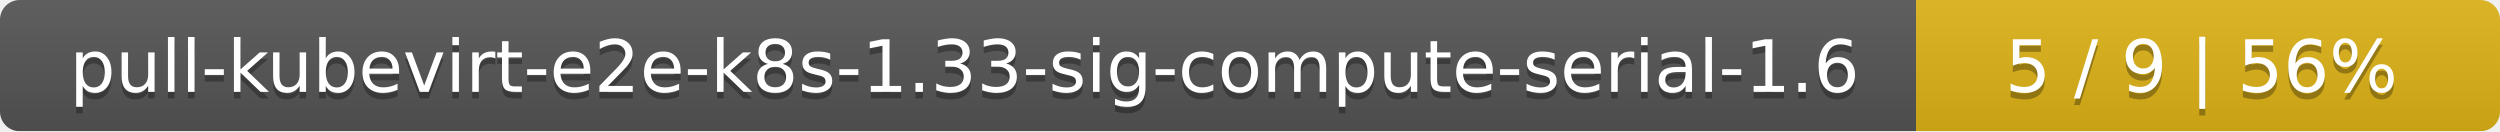
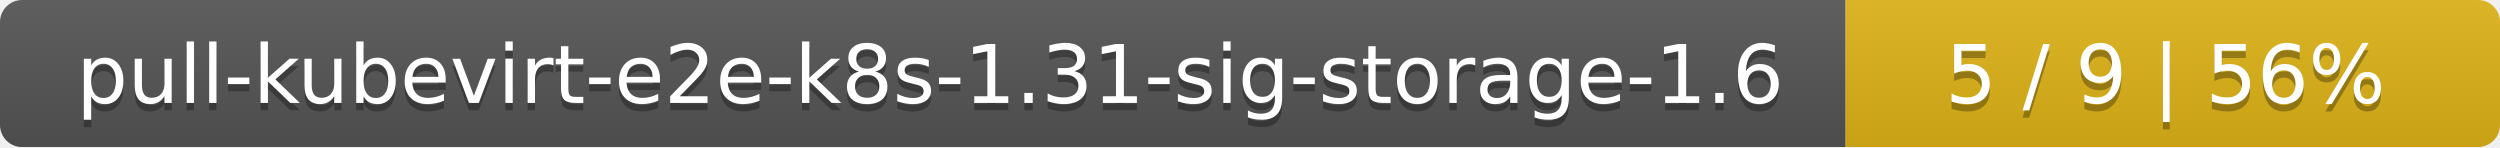
- <svg xmlns="http://www.w3.org/2000/svg" width="381" height="20">
+ <svg xmlns="http://www.w3.org/2000/svg" width="340" height="20">
  <linearGradient id="smooth" x2="0" y2="100%">
    <stop offset="0" stop-color="#bbb" stop-opacity=".1" />
    <stop offset="1" stop-opacity=".1" />
  </linearGradient>
  <mask id="round">
-     <rect width="381" height="20" rx="3" fill="#fff" />
+     <rect width="340" height="20" rx="3" fill="#fff" />
  </mask>
  <g mask="url(#round)">
-     <rect width="292" height="20" fill="#555" />
-     <rect x="292" width="89" height="20" fill="#dfb317" />
-     <rect width="381" height="20" fill="url(#smooth)" />
+     <rect width="251" height="20" fill="#555" />
+     <rect x="251" width="89" height="20" fill="#dfb317" />
+     <rect width="340" height="20" fill="url(#smooth)" />
  </g>
  <g fill="#fff" text-anchor="middle" font-family="DejaVu Sans,Verdana,Geneva,sans-serif" font-size="11">
-     <text x="147" y="15" fill="#010101" fill-opacity=".3">pull-kubevirt-e2e-k8s-1.33-sig-compute-serial-1.6</text>
-     <text x="147" y="14">pull-kubevirt-e2e-k8s-1.33-sig-compute-serial-1.6</text>
-     <text x="335.5" y="15" fill="#010101" fill-opacity=".3">5 / 9    |    56%</text>
-     <text x="335.5" y="14">5 / 9    |    56%</text>
+     <text x="126.5" y="15" fill="#010101" fill-opacity=".3">pull-kubevirt-e2e-k8s-1.31-sig-storage-1.6</text>
+     <text x="126.5" y="14">pull-kubevirt-e2e-k8s-1.31-sig-storage-1.6</text>
+     <text x="294.5" y="15" fill="#010101" fill-opacity=".3">5 / 9    |    56%</text>
+     <text x="294.5" y="14">5 / 9    |    56%</text>
  </g>
</svg>
